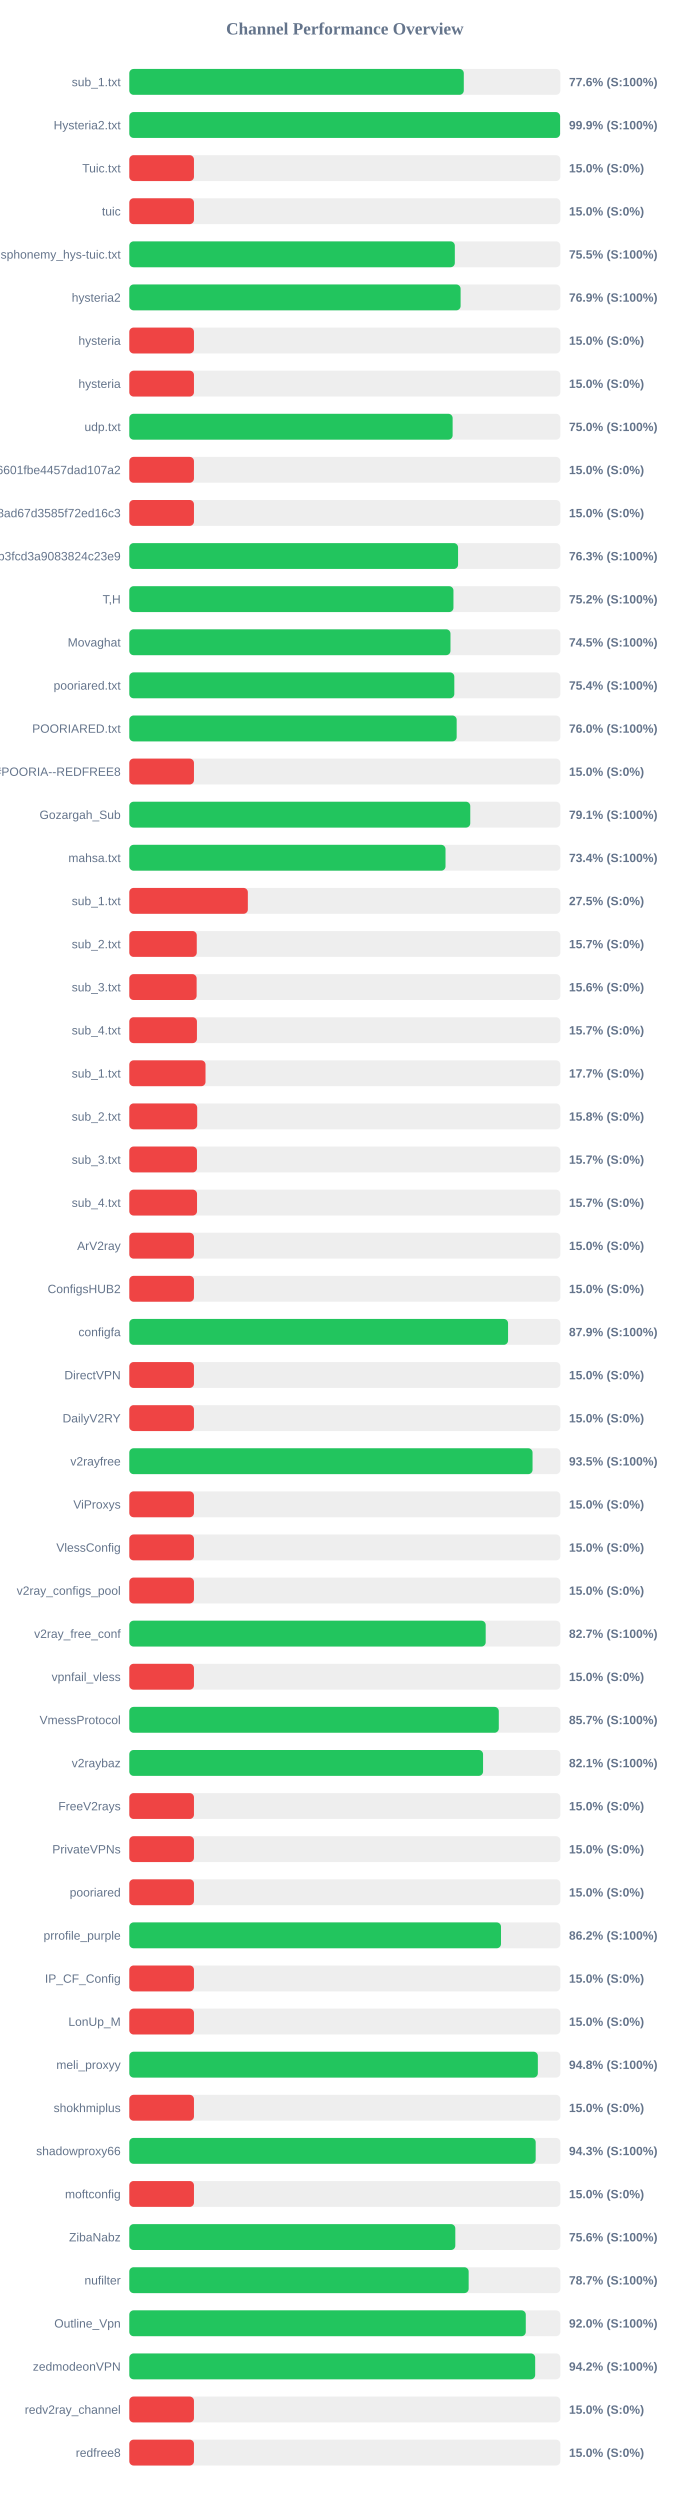
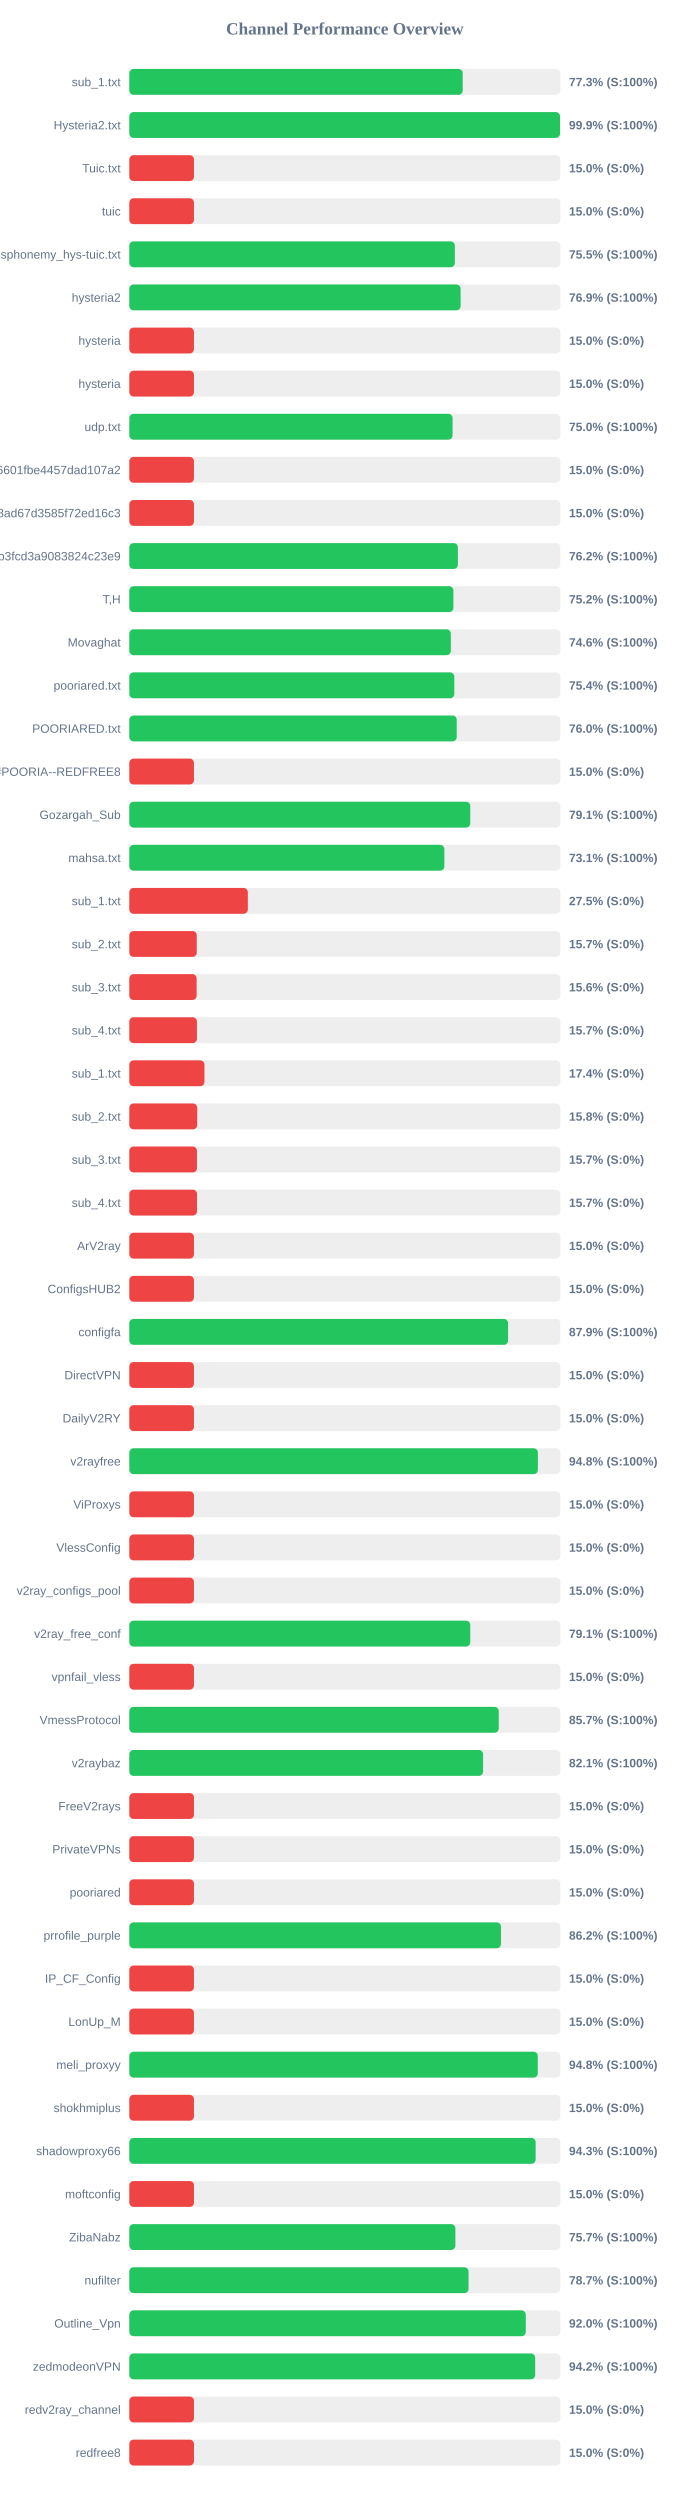
<svg xmlns="http://www.w3.org/2000/svg" width="800" height="2900" version="1.1">
  <style>
        .row { font: 14px Arial; fill: #64748b; }
        .score { font: bold 14px Arial; fill: #64748b; }
    </style>
  <text x="400" y="40" text-anchor="middle" font-size="20px" font-weight="bold" fill="#64748b">Channel Performance Overview</text>
  <rect x="150" y="80" width="500" height="30" fill="#eee" rx="5" />
-   <rect x="150" y="80" width="388.0" height="30" fill="#22c55e" rx="5" />
+   <rect x="150" y="80" width="386.75" height="30" fill="#22c55e" rx="5" />
  <text x="140" y="100" text-anchor="end" class="row">sub_1.txt</text>
-   <text x="660" y="100" text-anchor="start" class="score">77.6% (S:100%)</text>
+   <text x="660" y="100" text-anchor="start" class="score">77.3% (S:100%)</text>
  <rect x="150" y="130" width="500" height="30" fill="#eee" rx="5" />
-   <rect x="150" y="130" width="499.7" height="30" fill="#22c55e" rx="5" />
+   <rect x="150" y="130" width="499.6" height="30" fill="#22c55e" rx="5" />
  <text x="140" y="150" text-anchor="end" class="row">Hysteria2.txt</text>
  <text x="660" y="150" text-anchor="start" class="score">99.9% (S:100%)</text>
  <rect x="150" y="180" width="500" height="30" fill="#eee" rx="5" />
  <rect x="150" y="180" width="75.0" height="30" fill="#ef4444" rx="5" />
  <text x="140" y="200" text-anchor="end" class="row">Tuic.txt</text>
  <text x="660" y="200" text-anchor="start" class="score">15.0% (S:0%)</text>
  <rect x="150" y="230" width="500" height="30" fill="#eee" rx="5" />
  <rect x="150" y="230" width="75.0" height="30" fill="#ef4444" rx="5" />
  <text x="140" y="250" text-anchor="end" class="row">tuic</text>
  <text x="660" y="250" text-anchor="start" class="score">15.0% (S:0%)</text>
  <rect x="150" y="280" width="500" height="30" fill="#eee" rx="5" />
-   <rect x="150" y="280" width="377.6" height="30" fill="#22c55e" rx="5" />
+   <rect x="150" y="280" width="377.65" height="30" fill="#22c55e" rx="5" />
  <text x="140" y="300" text-anchor="end" class="row">ndsphonemy_hys-tuic.txt</text>
  <text x="660" y="300" text-anchor="start" class="score">75.5% (S:100%)</text>
  <rect x="150" y="330" width="500" height="30" fill="#eee" rx="5" />
  <rect x="150" y="330" width="384.3" height="30" fill="#22c55e" rx="5" />
  <text x="140" y="350" text-anchor="end" class="row">hysteria2</text>
  <text x="660" y="350" text-anchor="start" class="score">76.9% (S:100%)</text>
  <rect x="150" y="380" width="500" height="30" fill="#eee" rx="5" />
  <rect x="150" y="380" width="75.0" height="30" fill="#ef4444" rx="5" />
  <text x="140" y="400" text-anchor="end" class="row">hysteria</text>
  <text x="660" y="400" text-anchor="start" class="score">15.0% (S:0%)</text>
  <rect x="150" y="430" width="500" height="30" fill="#eee" rx="5" />
  <rect x="150" y="430" width="75.0" height="30" fill="#ef4444" rx="5" />
  <text x="140" y="450" text-anchor="end" class="row">hysteria</text>
  <text x="660" y="450" text-anchor="start" class="score">15.0% (S:0%)</text>
  <rect x="150" y="480" width="500" height="30" fill="#eee" rx="5" />
-   <rect x="150" y="480" width="375.05" height="30" fill="#22c55e" rx="5" />
+   <rect x="150" y="480" width="375.0" height="30" fill="#22c55e" rx="5" />
  <text x="140" y="500" text-anchor="end" class="row">udp.txt</text>
  <text x="660" y="500" text-anchor="start" class="score">75.0% (S:100%)</text>
  <rect x="150" y="530" width="500" height="30" fill="#eee" rx="5" />
  <rect x="150" y="530" width="75.0" height="30" fill="#ef4444" rx="5" />
  <text x="140" y="550" text-anchor="end" class="row">6ca22ad3b96aa6601fbe4457dad107a2</text>
  <text x="660" y="550" text-anchor="start" class="score">15.0% (S:0%)</text>
  <rect x="150" y="580" width="500" height="30" fill="#eee" rx="5" />
  <rect x="150" y="580" width="75.0" height="30" fill="#ef4444" rx="5" />
  <text x="140" y="600" text-anchor="end" class="row">d2ddf60933dd08ad67d3585f72ed16c3</text>
  <text x="660" y="600" text-anchor="start" class="score">15.0% (S:0%)</text>
  <rect x="150" y="630" width="500" height="30" fill="#eee" rx="5" />
-   <rect x="150" y="630" width="381.35" height="30" fill="#22c55e" rx="5" />
+   <rect x="150" y="630" width="381.15" height="30" fill="#22c55e" rx="5" />
  <text x="140" y="650" text-anchor="end" class="row">subscribe?token=8bc38a0c131e9b3fcd3a9083824c23e9</text>
-   <text x="660" y="650" text-anchor="start" class="score">76.3% (S:100%)</text>
+   <text x="660" y="650" text-anchor="start" class="score">76.2% (S:100%)</text>
  <rect x="150" y="680" width="500" height="30" fill="#eee" rx="5" />
-   <rect x="150" y="680" width="376.0" height="30" fill="#22c55e" rx="5" />
+   <rect x="150" y="680" width="375.95" height="30" fill="#22c55e" rx="5" />
  <text x="140" y="700" text-anchor="end" class="row">T,H</text>
  <text x="660" y="700" text-anchor="start" class="score">75.2% (S:100%)</text>
  <rect x="150" y="730" width="500" height="30" fill="#eee" rx="5" />
-   <rect x="150" y="730" width="372.55" height="30" fill="#22c55e" rx="5" />
+   <rect x="150" y="730" width="372.95" height="30" fill="#22c55e" rx="5" />
  <text x="140" y="750" text-anchor="end" class="row">Movaghat</text>
-   <text x="660" y="750" text-anchor="start" class="score">74.5% (S:100%)</text>
+   <text x="660" y="750" text-anchor="start" class="score">74.6% (S:100%)</text>
  <rect x="150" y="780" width="500" height="30" fill="#eee" rx="5" />
  <rect x="150" y="780" width="377.0" height="30" fill="#22c55e" rx="5" />
  <text x="140" y="800" text-anchor="end" class="row">pooriared.txt</text>
  <text x="660" y="800" text-anchor="start" class="score">75.4% (S:100%)</text>
  <rect x="150" y="830" width="500" height="30" fill="#eee" rx="5" />
-   <rect x="150" y="830" width="379.75" height="30" fill="#22c55e" rx="5" />
+   <rect x="150" y="830" width="379.8" height="30" fill="#22c55e" rx="5" />
  <text x="140" y="850" text-anchor="end" class="row">POORIARED.txt</text>
  <text x="660" y="850" text-anchor="start" class="score">76.0% (S:100%)</text>
  <rect x="150" y="880" width="500" height="30" fill="#eee" rx="5" />
  <rect x="150" y="880" width="75.0" height="30" fill="#ef4444" rx="5" />
  <text x="140" y="900" text-anchor="end" class="row">POORIA--REDFREE8.txt#POORIA--REDFREE8</text>
  <text x="660" y="900" text-anchor="start" class="score">15.0% (S:0%)</text>
  <rect x="150" y="930" width="500" height="30" fill="#eee" rx="5" />
  <rect x="150" y="930" width="395.5" height="30" fill="#22c55e" rx="5" />
  <text x="140" y="950" text-anchor="end" class="row">Gozargah_Sub</text>
  <text x="660" y="950" text-anchor="start" class="score">79.1% (S:100%)</text>
  <rect x="150" y="980" width="500" height="30" fill="#eee" rx="5" />
-   <rect x="150" y="980" width="366.8" height="30" fill="#22c55e" rx="5" />
+   <rect x="150" y="980" width="365.45" height="30" fill="#22c55e" rx="5" />
  <text x="140" y="1000" text-anchor="end" class="row">mahsa.txt</text>
-   <text x="660" y="1000" text-anchor="start" class="score">73.4% (S:100%)</text>
+   <text x="660" y="1000" text-anchor="start" class="score">73.1% (S:100%)</text>
  <rect x="150" y="1030" width="500" height="30" fill="#eee" rx="5" />
  <rect x="150" y="1030" width="137.5" height="30" fill="#ef4444" rx="5" />
  <text x="140" y="1050" text-anchor="end" class="row">sub_1.txt</text>
  <text x="660" y="1050" text-anchor="start" class="score">27.5% (S:0%)</text>
  <rect x="150" y="1080" width="500" height="30" fill="#eee" rx="5" />
  <rect x="150" y="1080" width="78.25" height="30" fill="#ef4444" rx="5" />
  <text x="140" y="1100" text-anchor="end" class="row">sub_2.txt</text>
  <text x="660" y="1100" text-anchor="start" class="score">15.7% (S:0%)</text>
  <rect x="150" y="1130" width="500" height="30" fill="#eee" rx="5" />
  <rect x="150" y="1130" width="78.1" height="30" fill="#ef4444" rx="5" />
  <text x="140" y="1150" text-anchor="end" class="row">sub_3.txt</text>
  <text x="660" y="1150" text-anchor="start" class="score">15.6% (S:0%)</text>
  <rect x="150" y="1180" width="500" height="30" fill="#eee" rx="5" />
  <rect x="150" y="1180" width="78.45" height="30" fill="#ef4444" rx="5" />
  <text x="140" y="1200" text-anchor="end" class="row">sub_4.txt</text>
  <text x="660" y="1200" text-anchor="start" class="score">15.7% (S:0%)</text>
  <rect x="150" y="1230" width="500" height="30" fill="#eee" rx="5" />
-   <rect x="150" y="1230" width="88.4" height="30" fill="#ef4444" rx="5" />
+   <rect x="150" y="1230" width="87.15" height="30" fill="#ef4444" rx="5" />
  <text x="140" y="1250" text-anchor="end" class="row">sub_1.txt</text>
-   <text x="660" y="1250" text-anchor="start" class="score">17.7% (S:0%)</text>
+   <text x="660" y="1250" text-anchor="start" class="score">17.4% (S:0%)</text>
  <rect x="150" y="1280" width="500" height="30" fill="#eee" rx="5" />
  <rect x="150" y="1280" width="78.75" height="30" fill="#ef4444" rx="5" />
  <text x="140" y="1300" text-anchor="end" class="row">sub_2.txt</text>
  <text x="660" y="1300" text-anchor="start" class="score">15.8% (S:0%)</text>
  <rect x="150" y="1330" width="500" height="30" fill="#eee" rx="5" />
  <rect x="150" y="1330" width="78.5" height="30" fill="#ef4444" rx="5" />
  <text x="140" y="1350" text-anchor="end" class="row">sub_3.txt</text>
  <text x="660" y="1350" text-anchor="start" class="score">15.7% (S:0%)</text>
  <rect x="150" y="1380" width="500" height="30" fill="#eee" rx="5" />
  <rect x="150" y="1380" width="78.55" height="30" fill="#ef4444" rx="5" />
  <text x="140" y="1400" text-anchor="end" class="row">sub_4.txt</text>
  <text x="660" y="1400" text-anchor="start" class="score">15.7% (S:0%)</text>
  <rect x="150" y="1430" width="500" height="30" fill="#eee" rx="5" />
  <rect x="150" y="1430" width="75.0" height="30" fill="#ef4444" rx="5" />
  <text x="140" y="1450" text-anchor="end" class="row">ArV2ray</text>
  <text x="660" y="1450" text-anchor="start" class="score">15.0% (S:0%)</text>
  <rect x="150" y="1480" width="500" height="30" fill="#eee" rx="5" />
  <rect x="150" y="1480" width="75.0" height="30" fill="#ef4444" rx="5" />
  <text x="140" y="1500" text-anchor="end" class="row">ConfigsHUB2</text>
  <text x="660" y="1500" text-anchor="start" class="score">15.0% (S:0%)</text>
  <rect x="150" y="1530" width="500" height="30" fill="#eee" rx="5" />
-   <rect x="150" y="1530" width="439.35" height="30" fill="#22c55e" rx="5" />
+   <rect x="150" y="1530" width="439.4" height="30" fill="#22c55e" rx="5" />
  <text x="140" y="1550" text-anchor="end" class="row">configfa</text>
  <text x="660" y="1550" text-anchor="start" class="score">87.9% (S:100%)</text>
  <rect x="150" y="1580" width="500" height="30" fill="#eee" rx="5" />
  <rect x="150" y="1580" width="75.0" height="30" fill="#ef4444" rx="5" />
  <text x="140" y="1600" text-anchor="end" class="row">DirectVPN</text>
  <text x="660" y="1600" text-anchor="start" class="score">15.0% (S:0%)</text>
  <rect x="150" y="1630" width="500" height="30" fill="#eee" rx="5" />
  <rect x="150" y="1630" width="75.0" height="30" fill="#ef4444" rx="5" />
  <text x="140" y="1650" text-anchor="end" class="row">DailyV2RY</text>
  <text x="660" y="1650" text-anchor="start" class="score">15.0% (S:0%)</text>
  <rect x="150" y="1680" width="500" height="30" fill="#eee" rx="5" />
-   <rect x="150" y="1680" width="467.75" height="30" fill="#22c55e" rx="5" />
+   <rect x="150" y="1680" width="473.95" height="30" fill="#22c55e" rx="5" />
  <text x="140" y="1700" text-anchor="end" class="row">v2rayfree</text>
-   <text x="660" y="1700" text-anchor="start" class="score">93.5% (S:100%)</text>
+   <text x="660" y="1700" text-anchor="start" class="score">94.8% (S:100%)</text>
  <rect x="150" y="1730" width="500" height="30" fill="#eee" rx="5" />
  <rect x="150" y="1730" width="75.0" height="30" fill="#ef4444" rx="5" />
  <text x="140" y="1750" text-anchor="end" class="row">ViProxys</text>
  <text x="660" y="1750" text-anchor="start" class="score">15.0% (S:0%)</text>
  <rect x="150" y="1780" width="500" height="30" fill="#eee" rx="5" />
  <rect x="150" y="1780" width="75.0" height="30" fill="#ef4444" rx="5" />
  <text x="140" y="1800" text-anchor="end" class="row">VlessConfig</text>
  <text x="660" y="1800" text-anchor="start" class="score">15.0% (S:0%)</text>
  <rect x="150" y="1830" width="500" height="30" fill="#eee" rx="5" />
  <rect x="150" y="1830" width="75.0" height="30" fill="#ef4444" rx="5" />
  <text x="140" y="1850" text-anchor="end" class="row">v2ray_configs_pool</text>
  <text x="660" y="1850" text-anchor="start" class="score">15.0% (S:0%)</text>
  <rect x="150" y="1880" width="500" height="30" fill="#eee" rx="5" />
-   <rect x="150" y="1880" width="413.4" height="30" fill="#22c55e" rx="5" />
+   <rect x="150" y="1880" width="395.5" height="30" fill="#22c55e" rx="5" />
  <text x="140" y="1900" text-anchor="end" class="row">v2ray_free_conf</text>
-   <text x="660" y="1900" text-anchor="start" class="score">82.7% (S:100%)</text>
+   <text x="660" y="1900" text-anchor="start" class="score">79.1% (S:100%)</text>
  <rect x="150" y="1930" width="500" height="30" fill="#eee" rx="5" />
  <rect x="150" y="1930" width="75.0" height="30" fill="#ef4444" rx="5" />
  <text x="140" y="1950" text-anchor="end" class="row">vpnfail_vless</text>
  <text x="660" y="1950" text-anchor="start" class="score">15.0% (S:0%)</text>
  <rect x="150" y="1980" width="500" height="30" fill="#eee" rx="5" />
-   <rect x="150" y="1980" width="428.6" height="30" fill="#22c55e" rx="5" />
+   <rect x="150" y="1980" width="428.55" height="30" fill="#22c55e" rx="5" />
  <text x="140" y="2000" text-anchor="end" class="row">VmessProtocol</text>
  <text x="660" y="2000" text-anchor="start" class="score">85.7% (S:100%)</text>
  <rect x="150" y="2030" width="500" height="30" fill="#eee" rx="5" />
-   <rect x="150" y="2030" width="410.35" height="30" fill="#22c55e" rx="5" />
+   <rect x="150" y="2030" width="410.4" height="30" fill="#22c55e" rx="5" />
  <text x="140" y="2050" text-anchor="end" class="row">v2raybaz</text>
  <text x="660" y="2050" text-anchor="start" class="score">82.1% (S:100%)</text>
  <rect x="150" y="2080" width="500" height="30" fill="#eee" rx="5" />
  <rect x="150" y="2080" width="75.0" height="30" fill="#ef4444" rx="5" />
  <text x="140" y="2100" text-anchor="end" class="row">FreeV2rays</text>
  <text x="660" y="2100" text-anchor="start" class="score">15.0% (S:0%)</text>
  <rect x="150" y="2130" width="500" height="30" fill="#eee" rx="5" />
  <rect x="150" y="2130" width="75.0" height="30" fill="#ef4444" rx="5" />
  <text x="140" y="2150" text-anchor="end" class="row">PrivateVPNs</text>
  <text x="660" y="2150" text-anchor="start" class="score">15.0% (S:0%)</text>
  <rect x="150" y="2180" width="500" height="30" fill="#eee" rx="5" />
  <rect x="150" y="2180" width="75.0" height="30" fill="#ef4444" rx="5" />
  <text x="140" y="2200" text-anchor="end" class="row">pooriared</text>
  <text x="660" y="2200" text-anchor="start" class="score">15.0% (S:0%)</text>
  <rect x="150" y="2230" width="500" height="30" fill="#eee" rx="5" />
-   <rect x="150" y="2230" width="431.15" height="30" fill="#22c55e" rx="5" />
+   <rect x="150" y="2230" width="431.1" height="30" fill="#22c55e" rx="5" />
  <text x="140" y="2250" text-anchor="end" class="row">prrofile_purple</text>
  <text x="660" y="2250" text-anchor="start" class="score">86.2% (S:100%)</text>
  <rect x="150" y="2280" width="500" height="30" fill="#eee" rx="5" />
  <rect x="150" y="2280" width="75.0" height="30" fill="#ef4444" rx="5" />
  <text x="140" y="2300" text-anchor="end" class="row">IP_CF_Config</text>
  <text x="660" y="2300" text-anchor="start" class="score">15.0% (S:0%)</text>
  <rect x="150" y="2330" width="500" height="30" fill="#eee" rx="5" />
  <rect x="150" y="2330" width="75.0" height="30" fill="#ef4444" rx="5" />
  <text x="140" y="2350" text-anchor="end" class="row">LonUp_M</text>
  <text x="660" y="2350" text-anchor="start" class="score">15.0% (S:0%)</text>
  <rect x="150" y="2380" width="500" height="30" fill="#eee" rx="5" />
-   <rect x="150" y="2380" width="473.9" height="30" fill="#22c55e" rx="5" />
+   <rect x="150" y="2380" width="473.85" height="30" fill="#22c55e" rx="5" />
  <text x="140" y="2400" text-anchor="end" class="row">meli_proxyy</text>
  <text x="660" y="2400" text-anchor="start" class="score">94.8% (S:100%)</text>
  <rect x="150" y="2430" width="500" height="30" fill="#eee" rx="5" />
  <rect x="150" y="2430" width="75.0" height="30" fill="#ef4444" rx="5" />
  <text x="140" y="2450" text-anchor="end" class="row">shokhmiplus</text>
  <text x="660" y="2450" text-anchor="start" class="score">15.0% (S:0%)</text>
  <rect x="150" y="2480" width="500" height="30" fill="#eee" rx="5" />
-   <rect x="150" y="2480" width="471.4" height="30" fill="#22c55e" rx="5" />
+   <rect x="150" y="2480" width="471.35" height="30" fill="#22c55e" rx="5" />
  <text x="140" y="2500" text-anchor="end" class="row">shadowproxy66</text>
  <text x="660" y="2500" text-anchor="start" class="score">94.3% (S:100%)</text>
  <rect x="150" y="2530" width="500" height="30" fill="#eee" rx="5" />
  <rect x="150" y="2530" width="75.0" height="30" fill="#ef4444" rx="5" />
  <text x="140" y="2550" text-anchor="end" class="row">moftconfig</text>
  <text x="660" y="2550" text-anchor="start" class="score">15.0% (S:0%)</text>
  <rect x="150" y="2580" width="500" height="30" fill="#eee" rx="5" />
-   <rect x="150" y="2580" width="378.15" height="30" fill="#22c55e" rx="5" />
+   <rect x="150" y="2580" width="378.25" height="30" fill="#22c55e" rx="5" />
  <text x="140" y="2600" text-anchor="end" class="row">ZibaNabz</text>
-   <text x="660" y="2600" text-anchor="start" class="score">75.6% (S:100%)</text>
+   <text x="660" y="2600" text-anchor="start" class="score">75.7% (S:100%)</text>
  <rect x="150" y="2630" width="500" height="30" fill="#eee" rx="5" />
-   <rect x="150" y="2630" width="393.65" height="30" fill="#22c55e" rx="5" />
+   <rect x="150" y="2630" width="393.55" height="30" fill="#22c55e" rx="5" />
  <text x="140" y="2650" text-anchor="end" class="row">nufilter</text>
  <text x="660" y="2650" text-anchor="start" class="score">78.7% (S:100%)</text>
  <rect x="150" y="2680" width="500" height="30" fill="#eee" rx="5" />
  <rect x="150" y="2680" width="459.9" height="30" fill="#22c55e" rx="5" />
  <text x="140" y="2700" text-anchor="end" class="row">Outline_Vpn</text>
  <text x="660" y="2700" text-anchor="start" class="score">92.0% (S:100%)</text>
  <rect x="150" y="2730" width="500" height="30" fill="#eee" rx="5" />
  <rect x="150" y="2730" width="470.8" height="30" fill="#22c55e" rx="5" />
  <text x="140" y="2750" text-anchor="end" class="row">zedmodeonVPN</text>
  <text x="660" y="2750" text-anchor="start" class="score">94.2% (S:100%)</text>
  <rect x="150" y="2780" width="500" height="30" fill="#eee" rx="5" />
  <rect x="150" y="2780" width="75.0" height="30" fill="#ef4444" rx="5" />
  <text x="140" y="2800" text-anchor="end" class="row">redv2ray_channel</text>
  <text x="660" y="2800" text-anchor="start" class="score">15.0% (S:0%)</text>
  <rect x="150" y="2830" width="500" height="30" fill="#eee" rx="5" />
  <rect x="150" y="2830" width="75.0" height="30" fill="#ef4444" rx="5" />
  <text x="140" y="2850" text-anchor="end" class="row">redfree8</text>
  <text x="660" y="2850" text-anchor="start" class="score">15.0% (S:0%)</text>
</svg>
